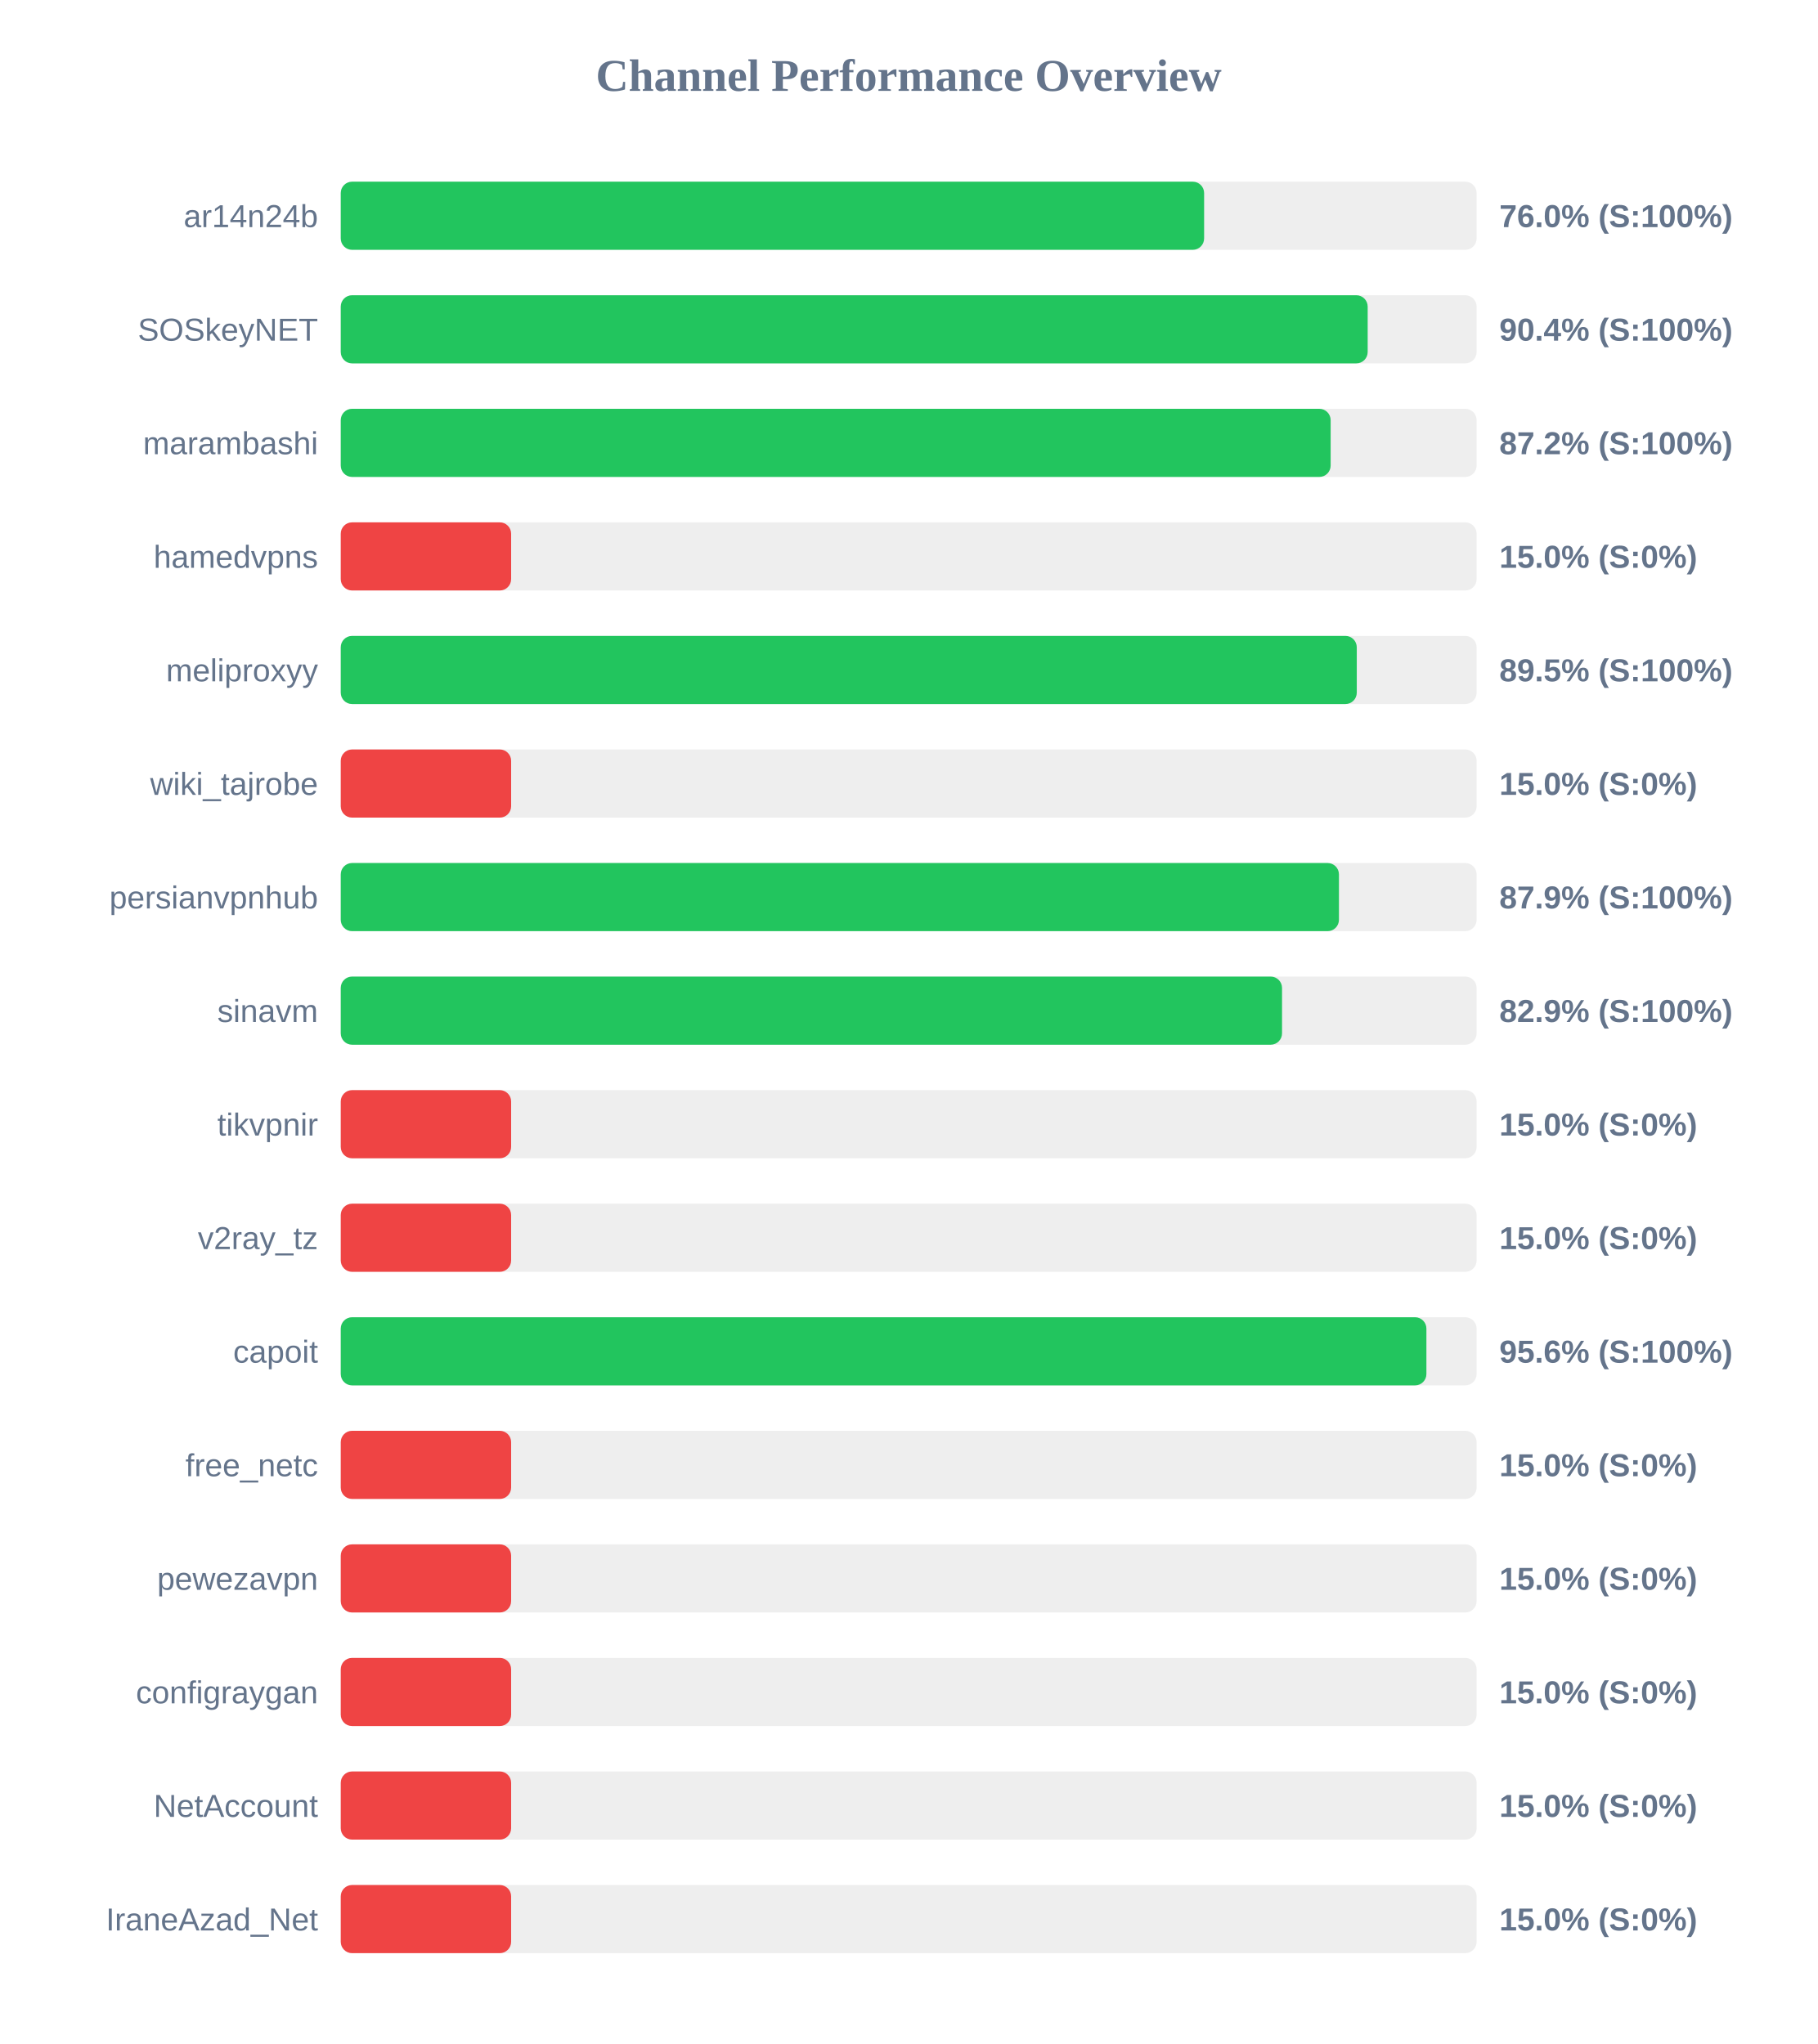
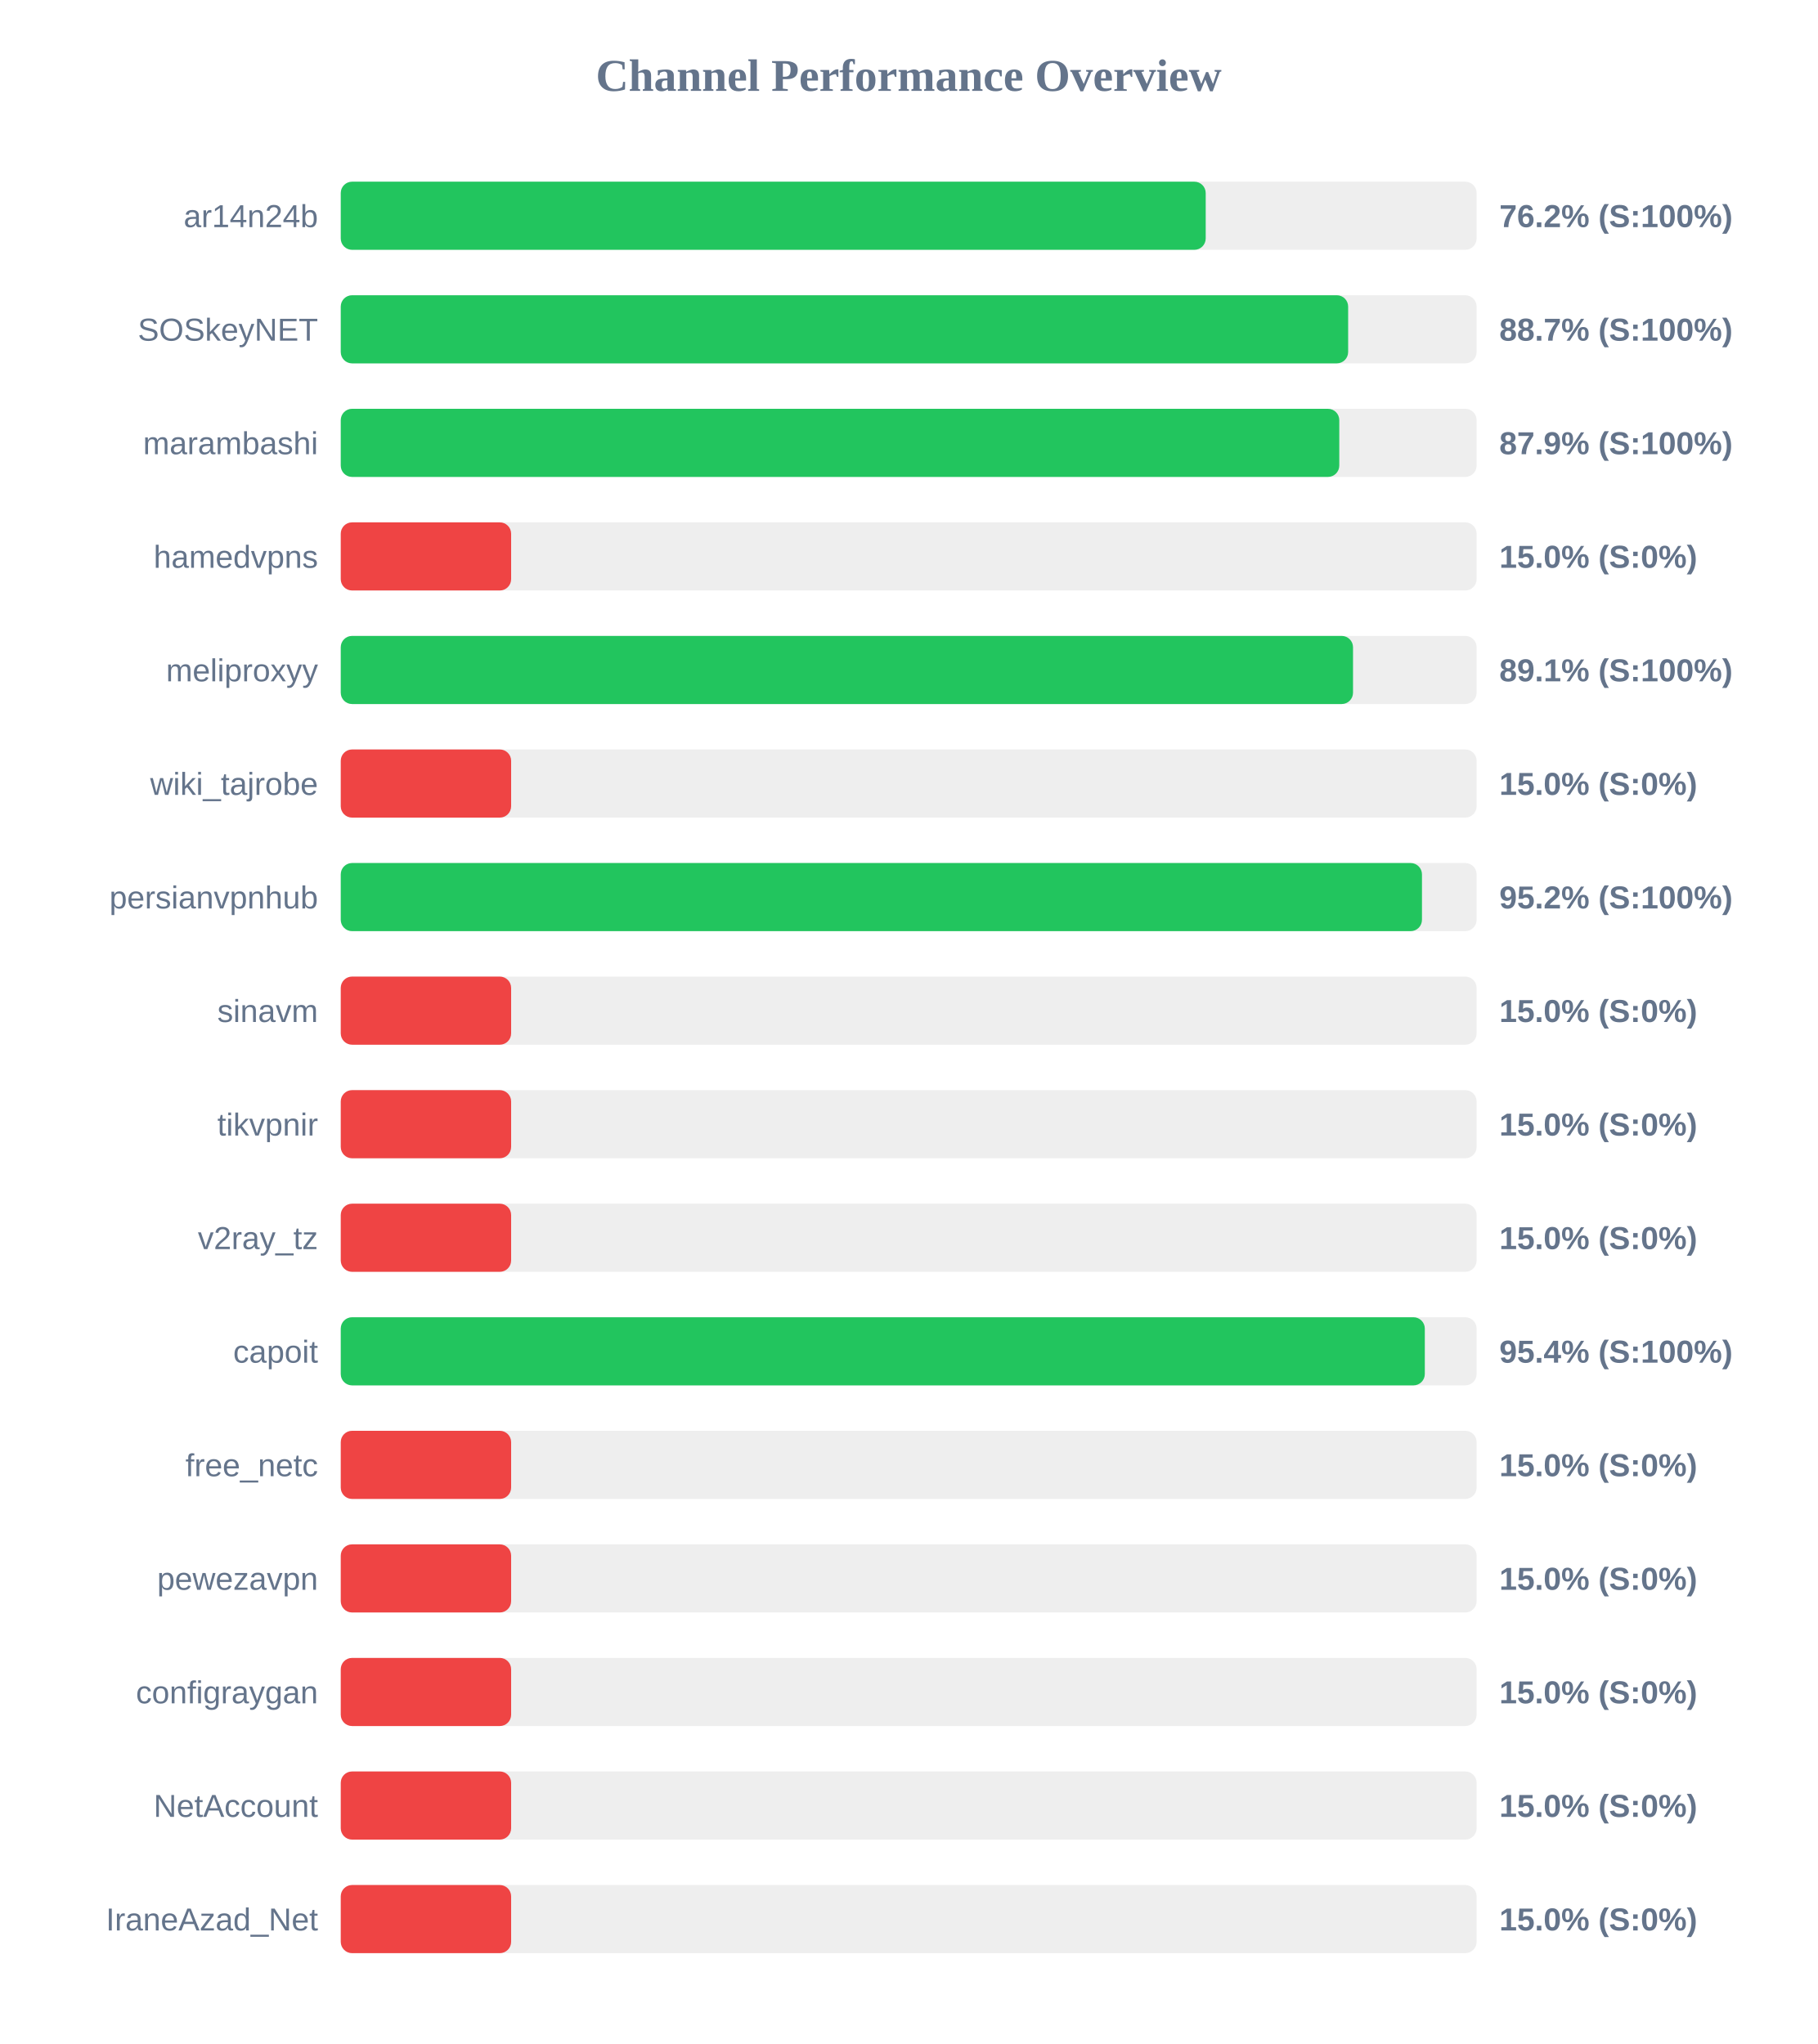
<svg xmlns="http://www.w3.org/2000/svg" width="800" height="900" version="1.1">
  <style>
        .row { font: 14px Arial; fill: #64748b; }
        .score { font: bold 14px Arial; fill: #64748b; }
    </style>
  <text x="400" y="40" text-anchor="middle" font-size="20px" font-weight="bold" fill="#64748b">Channel Performance Overview</text>
  <rect x="150" y="80" width="500" height="30" fill="#eee" rx="5" />
-   <rect x="150" y="80" width="380.05" height="30" fill="#22c55e" rx="5" />
+   <rect x="150" y="80" width="380.75" height="30" fill="#22c55e" rx="5" />
  <text x="140" y="100" text-anchor="end" class="row">ar14n24b</text>
-   <text x="660" y="100" text-anchor="start" class="score">76.0% (S:100%)</text>
+   <text x="660" y="100" text-anchor="start" class="score">76.2% (S:100%)</text>
  <rect x="150" y="130" width="500" height="30" fill="#eee" rx="5" />
-   <rect x="150" y="130" width="452.05" height="30" fill="#22c55e" rx="5" />
+   <rect x="150" y="130" width="443.45" height="30" fill="#22c55e" rx="5" />
  <text x="140" y="150" text-anchor="end" class="row">SOSkeyNET</text>
-   <text x="660" y="150" text-anchor="start" class="score">90.4% (S:100%)</text>
+   <text x="660" y="150" text-anchor="start" class="score">88.7% (S:100%)</text>
  <rect x="150" y="180" width="500" height="30" fill="#eee" rx="5" />
-   <rect x="150" y="180" width="435.75" height="30" fill="#22c55e" rx="5" />
+   <rect x="150" y="180" width="439.55" height="30" fill="#22c55e" rx="5" />
  <text x="140" y="200" text-anchor="end" class="row">marambashi</text>
-   <text x="660" y="200" text-anchor="start" class="score">87.2% (S:100%)</text>
+   <text x="660" y="200" text-anchor="start" class="score">87.9% (S:100%)</text>
  <rect x="150" y="230" width="500" height="30" fill="#eee" rx="5" />
  <rect x="150" y="230" width="75.0" height="30" fill="#ef4444" rx="5" />
  <text x="140" y="250" text-anchor="end" class="row">hamedvpns</text>
  <text x="660" y="250" text-anchor="start" class="score">15.0% (S:0%)</text>
  <rect x="150" y="280" width="500" height="30" fill="#eee" rx="5" />
-   <rect x="150" y="280" width="447.25" height="30" fill="#22c55e" rx="5" />
+   <rect x="150" y="280" width="445.6" height="30" fill="#22c55e" rx="5" />
  <text x="140" y="300" text-anchor="end" class="row">meliproxyy</text>
-   <text x="660" y="300" text-anchor="start" class="score">89.5% (S:100%)</text>
+   <text x="660" y="300" text-anchor="start" class="score">89.1% (S:100%)</text>
  <rect x="150" y="330" width="500" height="30" fill="#eee" rx="5" />
  <rect x="150" y="330" width="75.0" height="30" fill="#ef4444" rx="5" />
  <text x="140" y="350" text-anchor="end" class="row">wiki_tajrobe</text>
  <text x="660" y="350" text-anchor="start" class="score">15.0% (S:0%)</text>
  <rect x="150" y="380" width="500" height="30" fill="#eee" rx="5" />
-   <rect x="150" y="380" width="439.4" height="30" fill="#22c55e" rx="5" />
+   <rect x="150" y="380" width="475.95" height="30" fill="#22c55e" rx="5" />
  <text x="140" y="400" text-anchor="end" class="row">persianvpnhub</text>
-   <text x="660" y="400" text-anchor="start" class="score">87.9% (S:100%)</text>
+   <text x="660" y="400" text-anchor="start" class="score">95.2% (S:100%)</text>
  <rect x="150" y="430" width="500" height="30" fill="#eee" rx="5" />
-   <rect x="150" y="430" width="414.35" height="30" fill="#22c55e" rx="5" />
+   <rect x="150" y="430" width="75.0" height="30" fill="#ef4444" rx="5" />
  <text x="140" y="450" text-anchor="end" class="row">sinavm</text>
-   <text x="660" y="450" text-anchor="start" class="score">82.9% (S:100%)</text>
+   <text x="660" y="450" text-anchor="start" class="score">15.0% (S:0%)</text>
  <rect x="150" y="480" width="500" height="30" fill="#eee" rx="5" />
  <rect x="150" y="480" width="75.0" height="30" fill="#ef4444" rx="5" />
  <text x="140" y="500" text-anchor="end" class="row">tikvpnir</text>
  <text x="660" y="500" text-anchor="start" class="score">15.0% (S:0%)</text>
  <rect x="150" y="530" width="500" height="30" fill="#eee" rx="5" />
  <rect x="150" y="530" width="75.0" height="30" fill="#ef4444" rx="5" />
  <text x="140" y="550" text-anchor="end" class="row">v2ray_tz</text>
  <text x="660" y="550" text-anchor="start" class="score">15.0% (S:0%)</text>
  <rect x="150" y="580" width="500" height="30" fill="#eee" rx="5" />
-   <rect x="150" y="580" width="477.9" height="30" fill="#22c55e" rx="5" />
+   <rect x="150" y="580" width="477.2" height="30" fill="#22c55e" rx="5" />
  <text x="140" y="600" text-anchor="end" class="row">capoit</text>
-   <text x="660" y="600" text-anchor="start" class="score">95.6% (S:100%)</text>
+   <text x="660" y="600" text-anchor="start" class="score">95.4% (S:100%)</text>
  <rect x="150" y="630" width="500" height="30" fill="#eee" rx="5" />
  <rect x="150" y="630" width="75.0" height="30" fill="#ef4444" rx="5" />
  <text x="140" y="650" text-anchor="end" class="row">free_netc</text>
  <text x="660" y="650" text-anchor="start" class="score">15.0% (S:0%)</text>
  <rect x="150" y="680" width="500" height="30" fill="#eee" rx="5" />
  <rect x="150" y="680" width="75.0" height="30" fill="#ef4444" rx="5" />
  <text x="140" y="700" text-anchor="end" class="row">pewezavpn</text>
  <text x="660" y="700" text-anchor="start" class="score">15.0% (S:0%)</text>
  <rect x="150" y="730" width="500" height="30" fill="#eee" rx="5" />
  <rect x="150" y="730" width="75.0" height="30" fill="#ef4444" rx="5" />
  <text x="140" y="750" text-anchor="end" class="row">configraygan</text>
  <text x="660" y="750" text-anchor="start" class="score">15.0% (S:0%)</text>
  <rect x="150" y="780" width="500" height="30" fill="#eee" rx="5" />
  <rect x="150" y="780" width="75.0" height="30" fill="#ef4444" rx="5" />
  <text x="140" y="800" text-anchor="end" class="row">NetAccount</text>
  <text x="660" y="800" text-anchor="start" class="score">15.0% (S:0%)</text>
  <rect x="150" y="830" width="500" height="30" fill="#eee" rx="5" />
  <rect x="150" y="830" width="75.0" height="30" fill="#ef4444" rx="5" />
  <text x="140" y="850" text-anchor="end" class="row">IraneAzad_Net</text>
  <text x="660" y="850" text-anchor="start" class="score">15.0% (S:0%)</text>
</svg>
